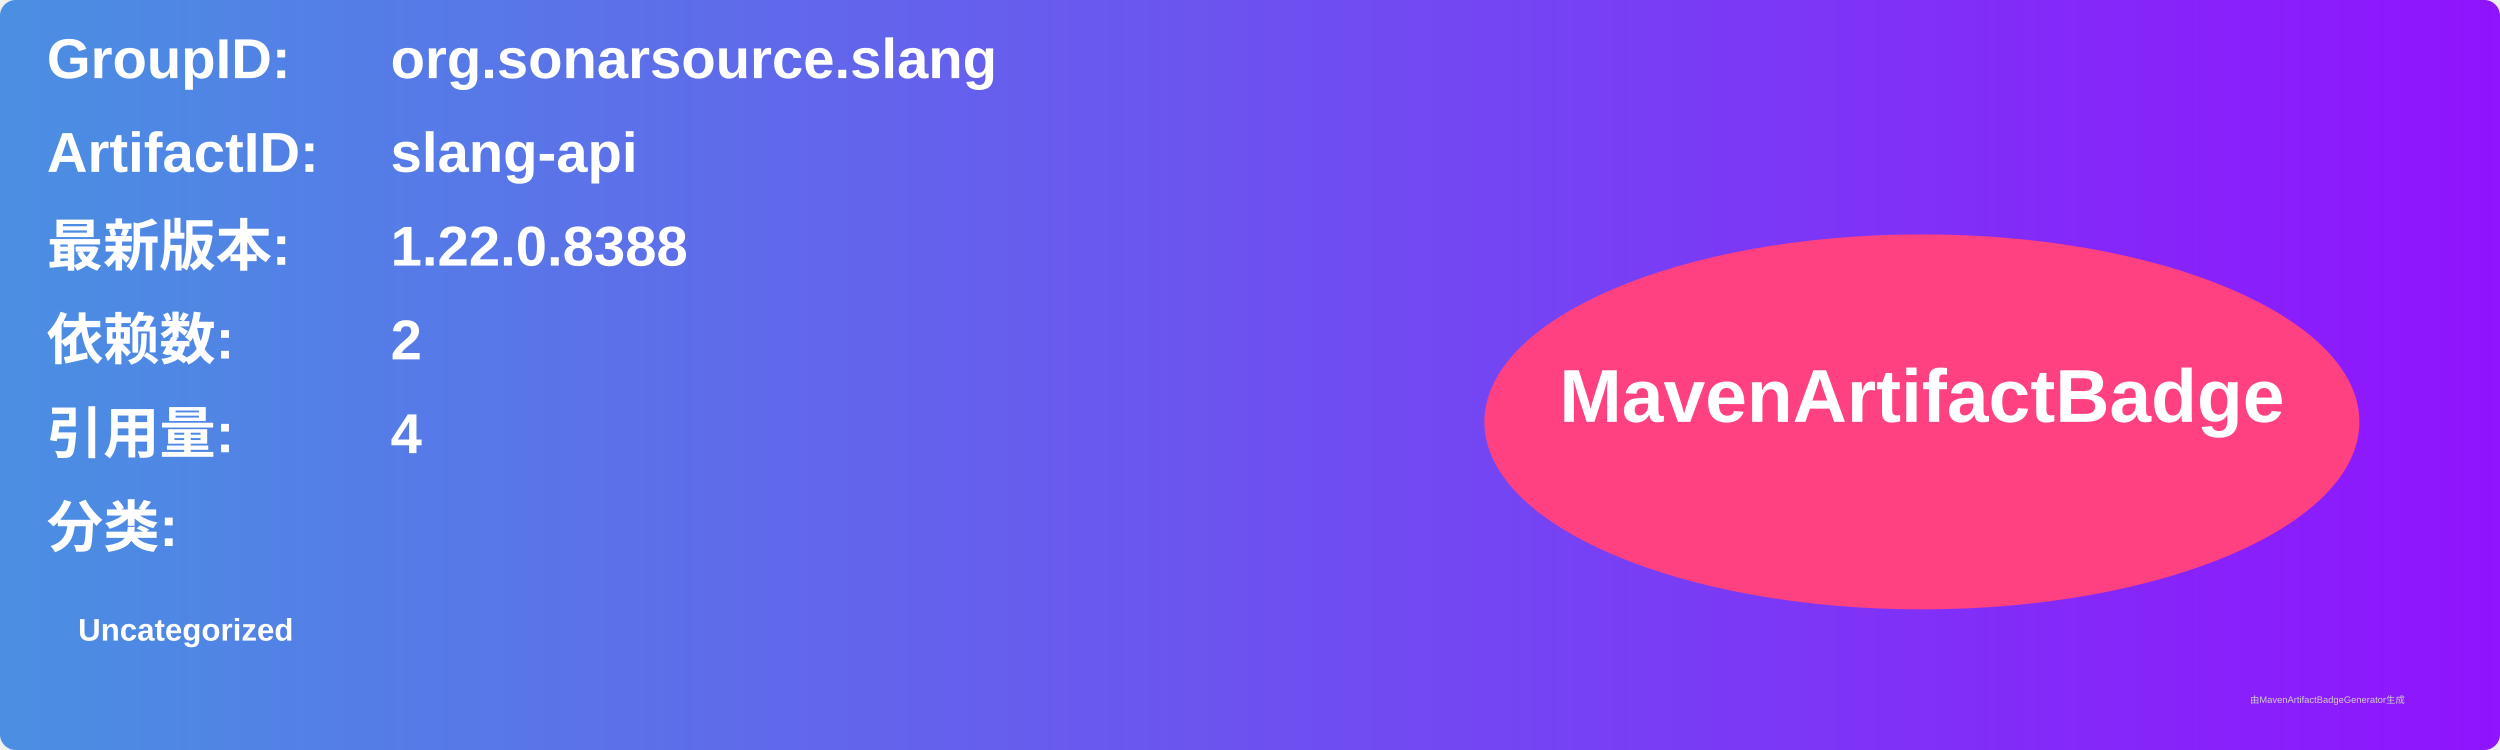
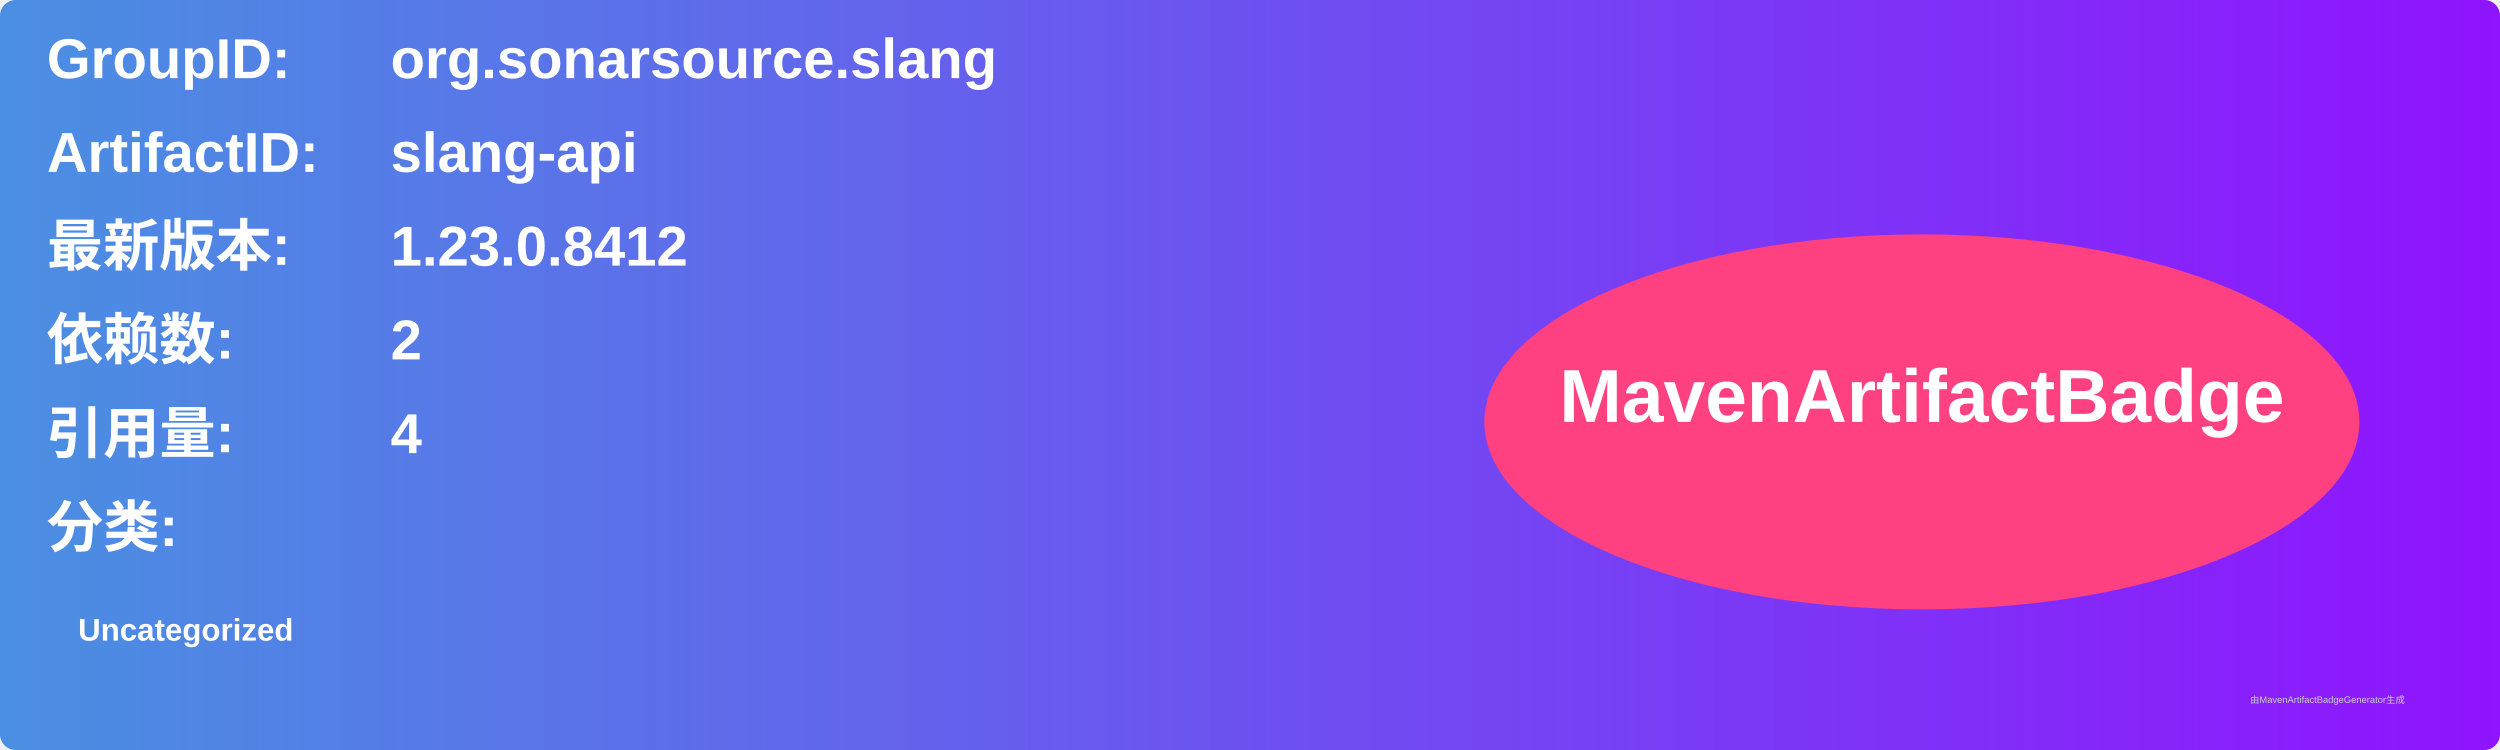
<svg xmlns="http://www.w3.org/2000/svg" width="800" height="240" viewBox="0 0 800 240">
  <linearGradient id="grad" x1="0%" y1="0%" x2="100%" y2="0%">
    <stop offset="0%" stop-color="#4a90e2" />
    <stop offset="100%" stop-color="#9013fe" />
  </linearGradient>
  <rect width="100%" height="100%" rx="5" ry="5" fill="url(#grad)" />
  <g transform="translate(15, 15)">
    <text x="0" y="10" font-family="Arial" font-size="18" fill="white" font-weight="bold" width="260">GroupID:</text>
    <text x="110" y="10" font-family="Arial" font-size="18" fill="white" font-weight="bold" width="460">org.sonarsource.slang</text>
    <text x="0" y="40" font-family="Arial" font-size="18" fill="white" font-weight="bold" width="260">ArtifactID:</text>
    <text x="110" y="40" font-family="Arial" font-size="18" fill="white" font-weight="bold" width="460">slang-api</text>
    <text x="0" y="70" font-family="Arial" font-size="18" fill="white" font-weight="bold">最新版本:</text>
    <text x="110" y="70" font-family="Arial" font-size="18" fill="white" font-weight="bold">
-       <tspan font-weight="bold">1.22.0.8388</tspan>
+       <tspan font-weight="bold">1.23.0.8412</tspan>
    </text>
    <text x="0" y="100" font-family="Arial" font-size="18" fill="white" font-weight="bold">依赖数: </text>
    <text x="110" y="100" font-family="Arial" font-size="18" fill="white">
      <tspan font-weight="bold">2</tspan>
    </text>
    <text x="0" y="130" font-family="Arial" font-size="18" fill="white" font-weight="bold">引用量: </text>
    <text x="110" y="130" font-family="Arial" font-size="18" fill="white">
      <tspan font-weight="bold">4</tspan>
    </text>
    <text x="0" y="160" font-family="Arial" font-size="18" fill="white" font-weight="bold">分类:</text>
    <text x="10" y="190" font-family="Arial" font-size="10" fill="white">
      <tspan font-weight="bold">Uncategorized</tspan>
    </text>
    <ellipse cx="600" cy="120" rx="140" ry="60" fill="#ff4081" />
    <text x="600" y="120" text-anchor="middle" font-family="Arial" font-size="24" fill="white" font-weight="bold">MavenArtifactBadge</text>
  </g>
  <text x="720" y="225" font-family="Arial" font-size="3" fill="#d0d0d0">由MavenArtifactBadgeGenerator生成</text>
</svg>
